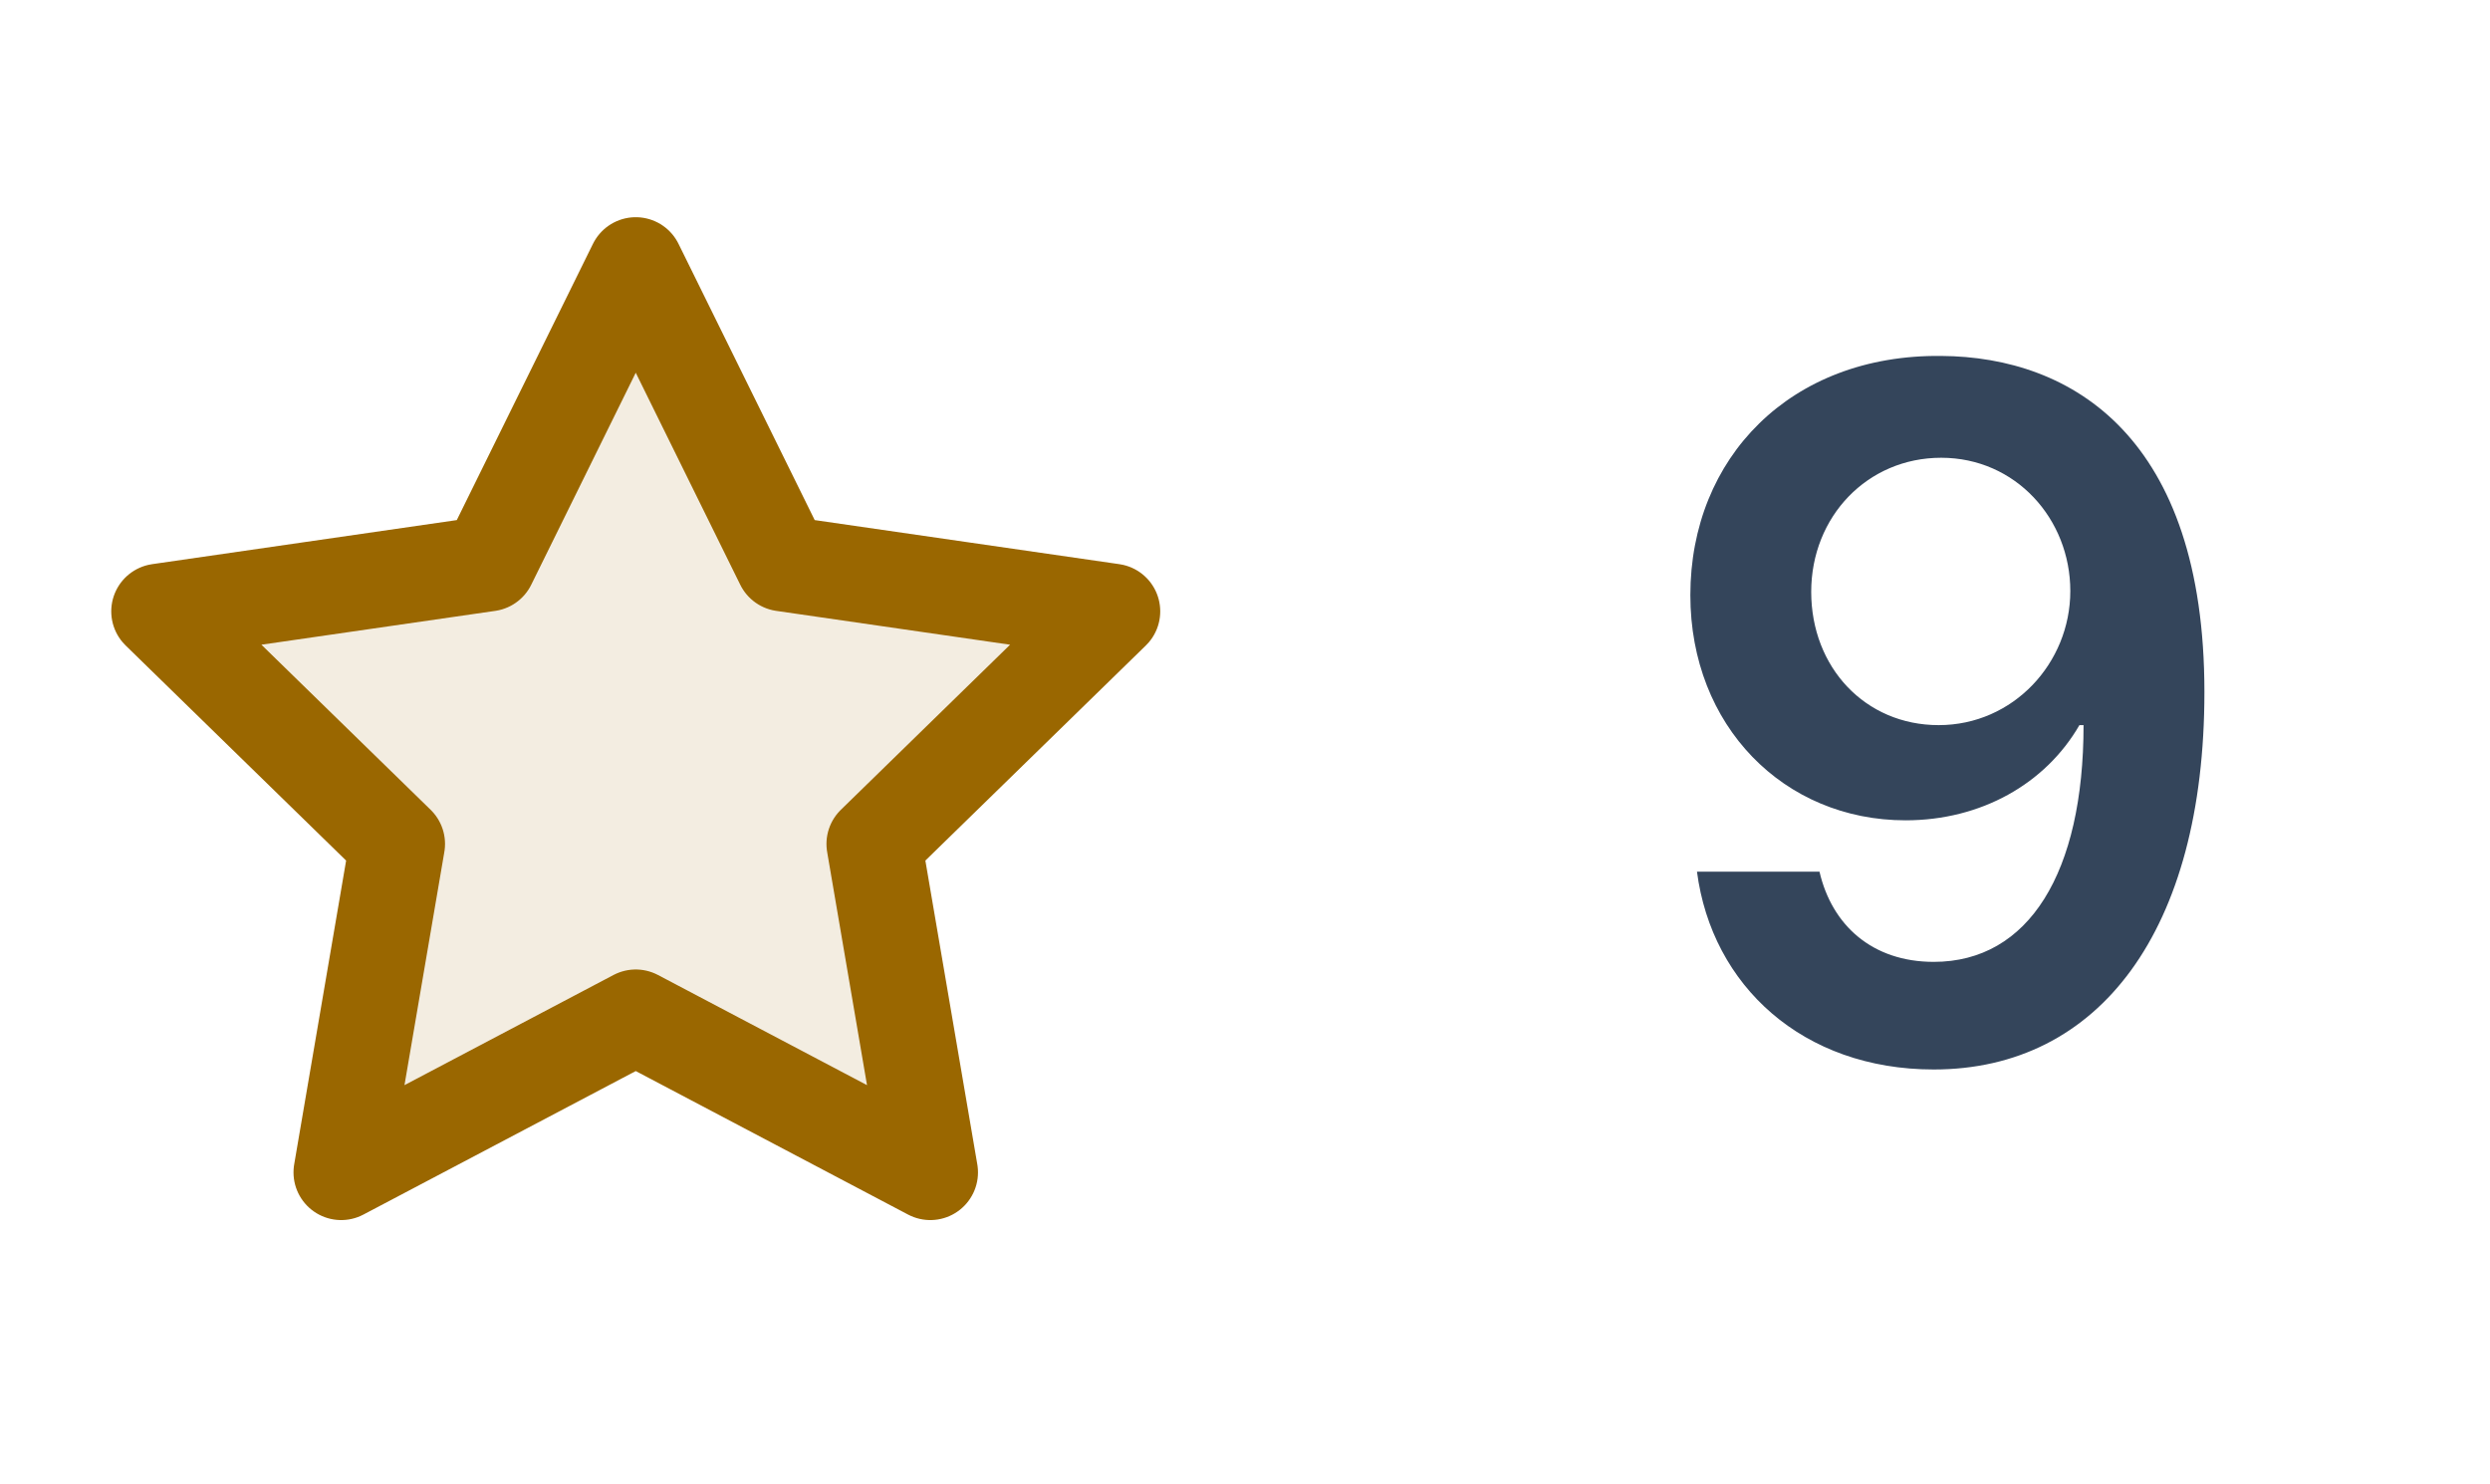
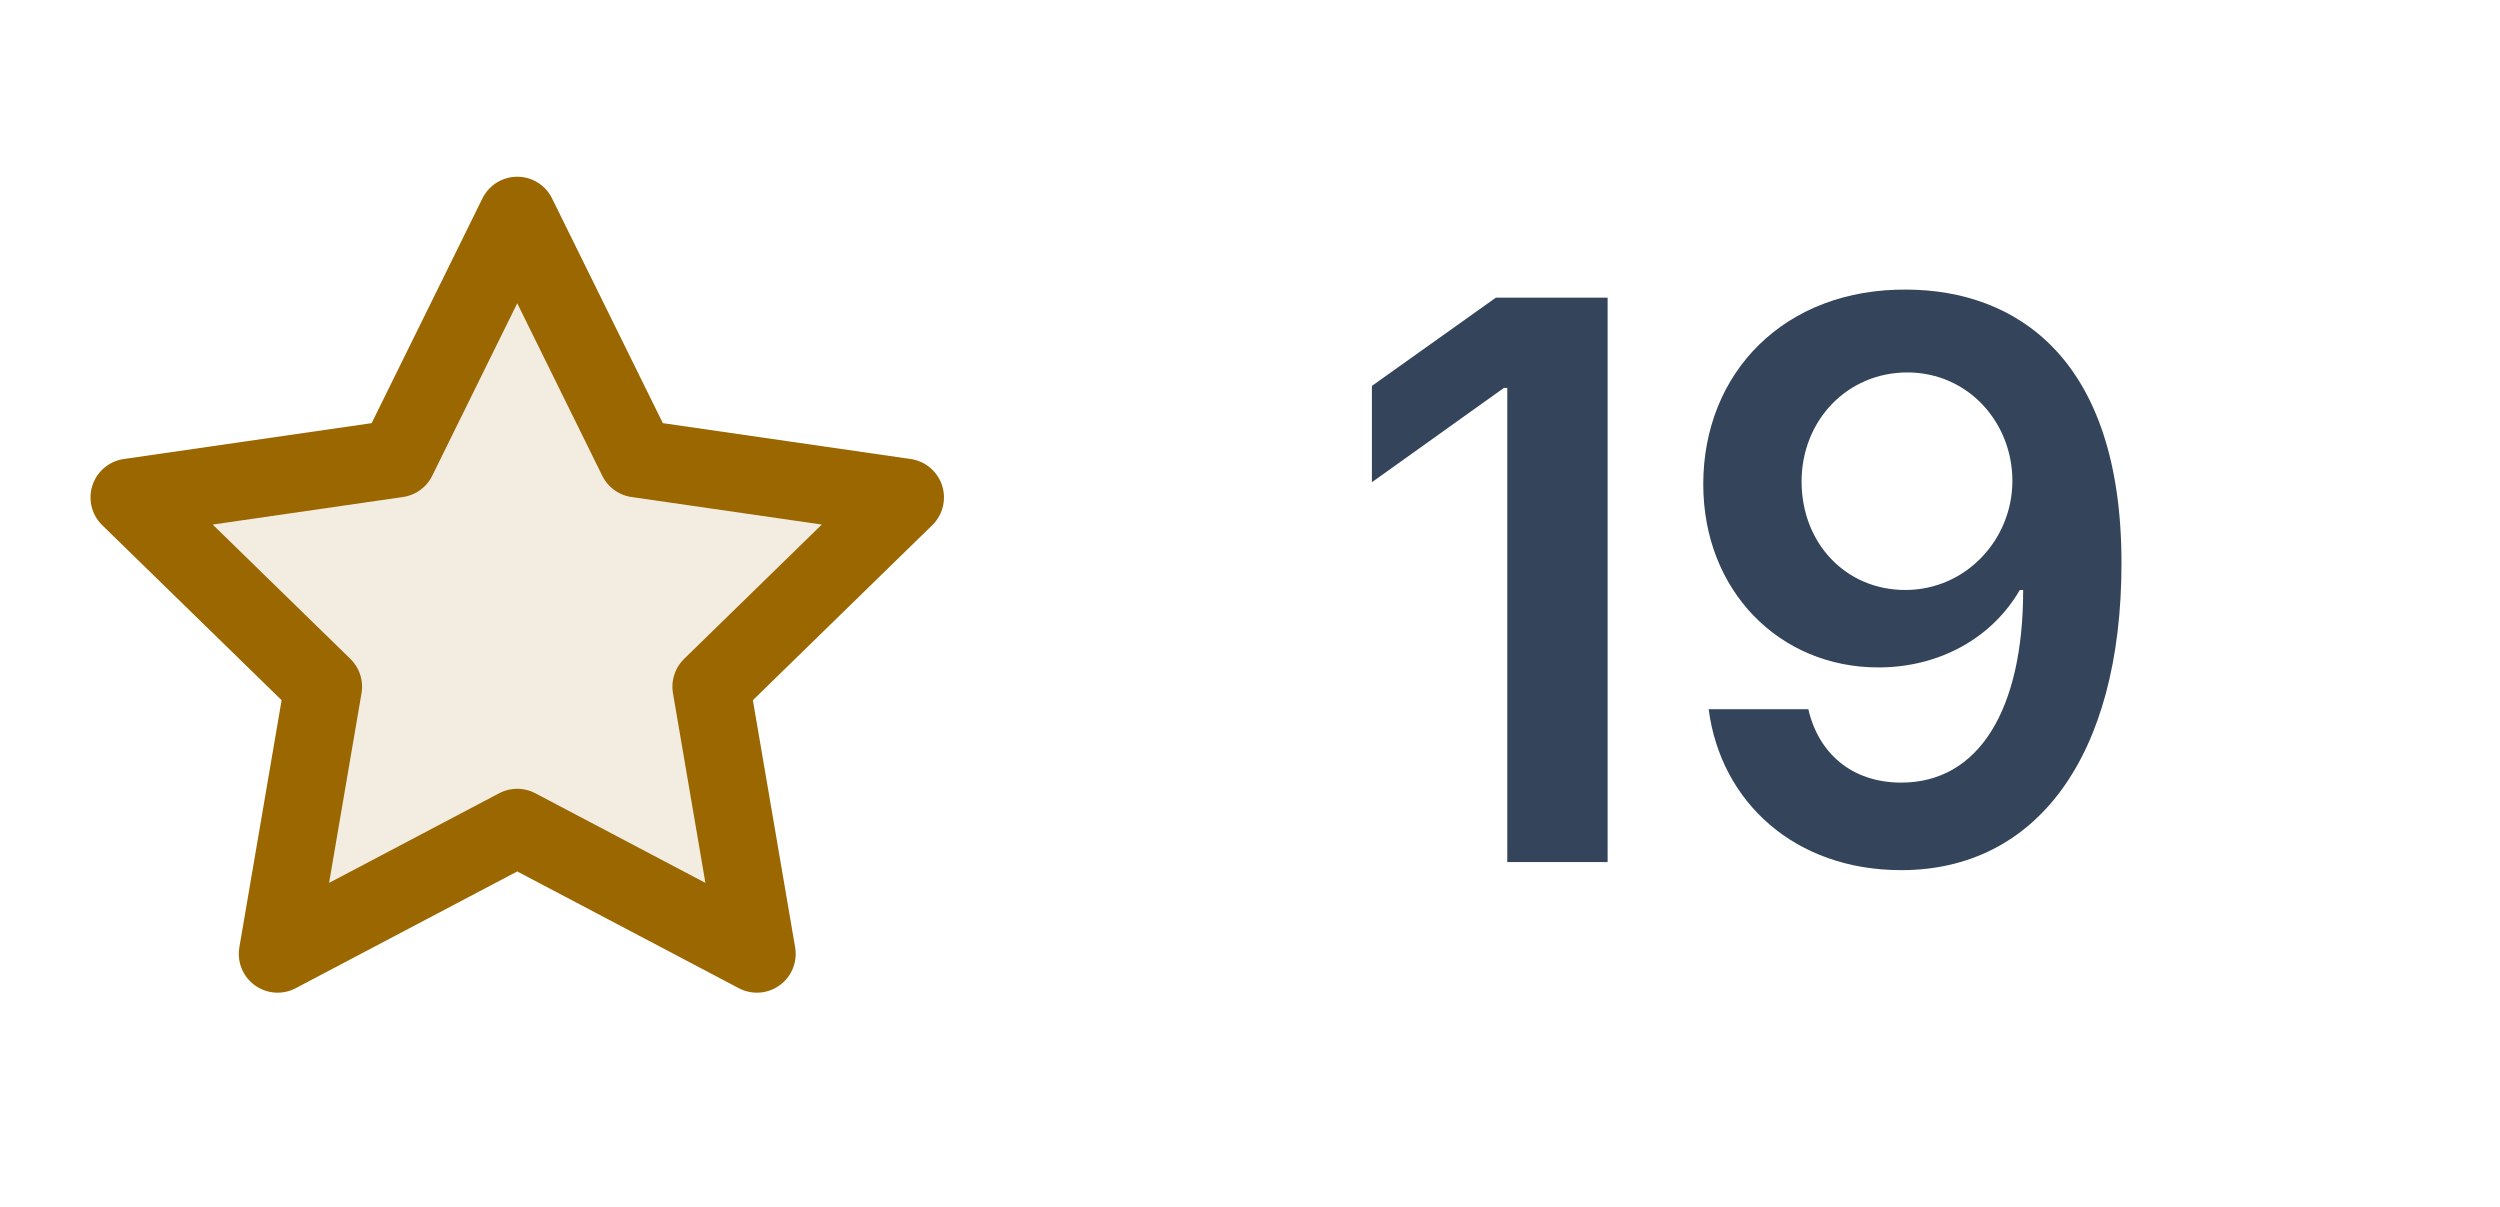
- <svg xmlns="http://www.w3.org/2000/svg" width="47" height="28" viewBox="0 0 47 28" role="img" aria-labelledby="title">
+ <svg xmlns="http://www.w3.org/2000/svg" width="58" height="28" viewBox="0 0 58 28" role="img" aria-labelledby="title">
  <g transform="translate(0 2)">
    <path d="m12 3 2.78 5.64 6.22.9-4.5 4.39 1.06 6.2L12 17.2l-5.56 2.93 1.06-6.2L3 9.54l6.22-.9Z" fill="#9a6700" fill-opacity=".12" stroke="#9a6700" stroke-width="1.8" stroke-linecap="round" stroke-linejoin="round" />
  </g>
-   <text x="31" y="20" fill="#34455b" font-family="Inter,system-ui,-apple-system,Segoe UI,sans-serif" font-size="18" font-weight="600">9</text>
+   <text x="31" y="20" fill="#34455b" font-family="Inter,system-ui,-apple-system,Segoe UI,sans-serif" font-size="18" font-weight="600">19</text>
</svg>
